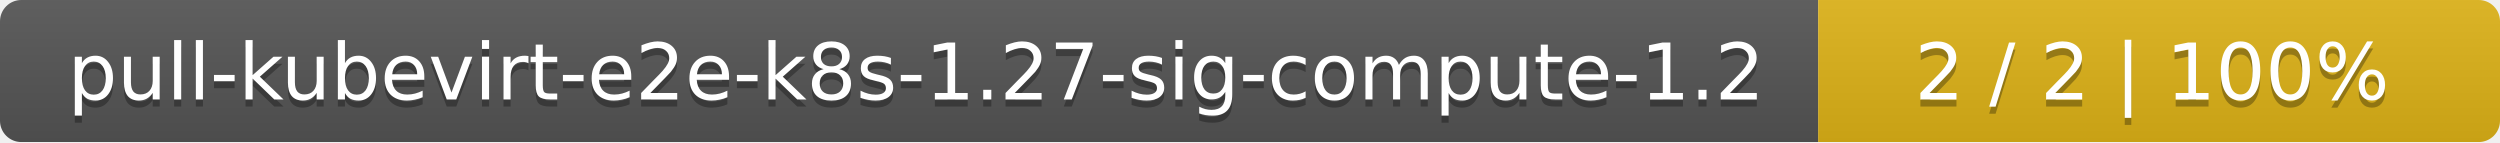
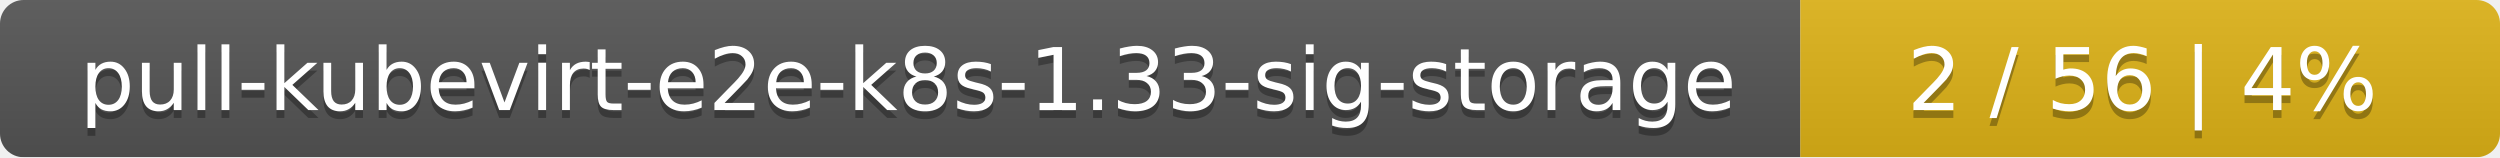
- <svg xmlns="http://www.w3.org/2000/svg" width="352" height="20">
+ <svg xmlns="http://www.w3.org/2000/svg" width="318" height="20">
  <linearGradient id="smooth" x2="0" y2="100%">
    <stop offset="0" stop-color="#bbb" stop-opacity=".1" />
    <stop offset="1" stop-opacity=".1" />
  </linearGradient>
  <mask id="round">
-     <rect width="352" height="20" rx="3" fill="#fff" />
+     <rect width="318" height="20" rx="3" fill="#fff" />
  </mask>
  <g mask="url(#round)">
-     <rect width="256" height="20" fill="#555" />
-     <rect x="256" width="96" height="20" fill="#dfb317" />
-     <rect width="352" height="20" fill="url(#smooth)" />
+     <rect width="229" height="20" fill="#555" />
+     <rect x="229" width="89" height="20" fill="#dfb317" />
+     <rect width="318" height="20" fill="url(#smooth)" />
  </g>
  <g fill="#fff" text-anchor="middle" font-family="DejaVu Sans,Verdana,Geneva,sans-serif" font-size="11">
-     <text x="129" y="15" fill="#010101" fill-opacity=".3">pull-kubevirt-e2e-k8s-1.27-sig-compute-1.2</text>
-     <text x="129" y="14">pull-kubevirt-e2e-k8s-1.27-sig-compute-1.2</text>
-     <text x="303" y="15" fill="#010101" fill-opacity=".3">2 / 2    |    100%</text>
-     <text x="303" y="14">2 / 2    |    100%</text>
+     <text x="115.5" y="15" fill="#010101" fill-opacity=".3">pull-kubevirt-e2e-k8s-1.33-sig-storage</text>
+     <text x="115.5" y="14">pull-kubevirt-e2e-k8s-1.33-sig-storage</text>
+     <text x="272.5" y="15" fill="#010101" fill-opacity=".3">2 / 56    |    4%</text>
+     <text x="272.5" y="14">2 / 56    |    4%</text>
  </g>
</svg>
